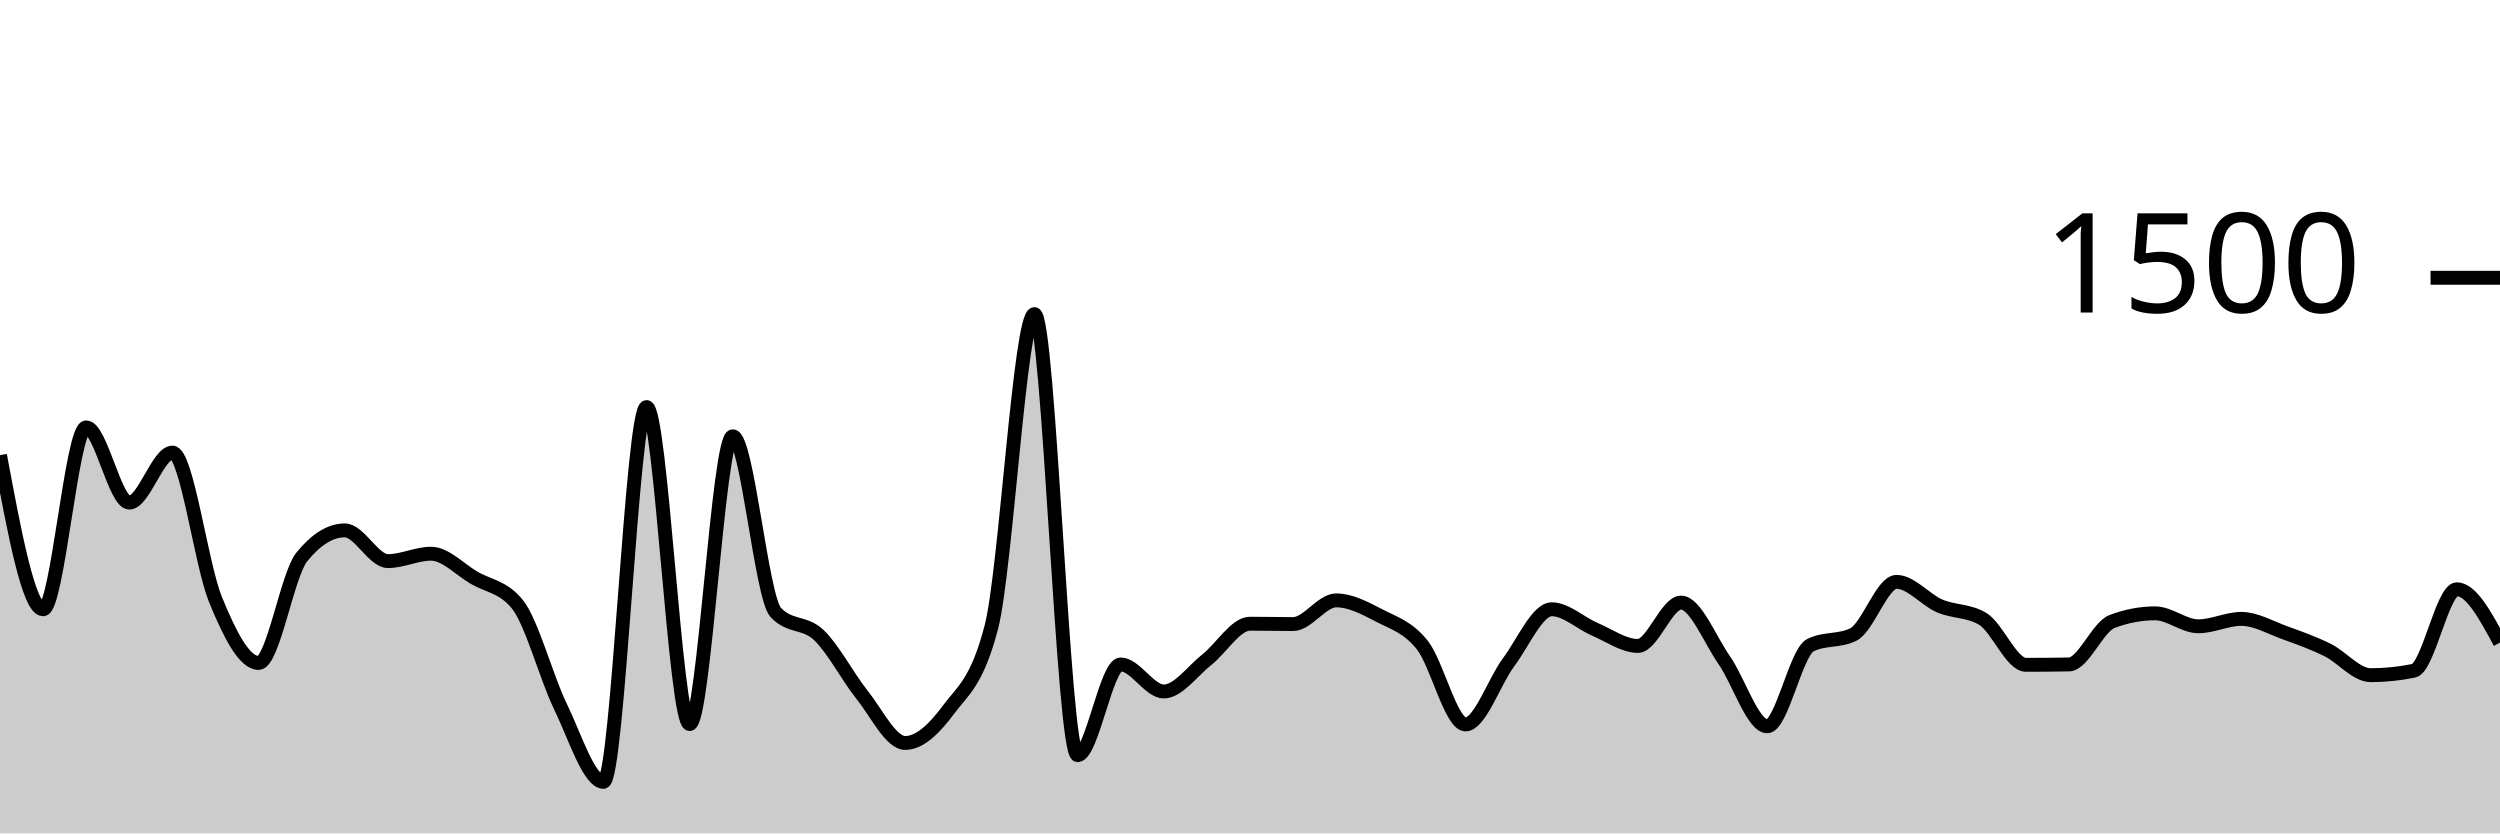
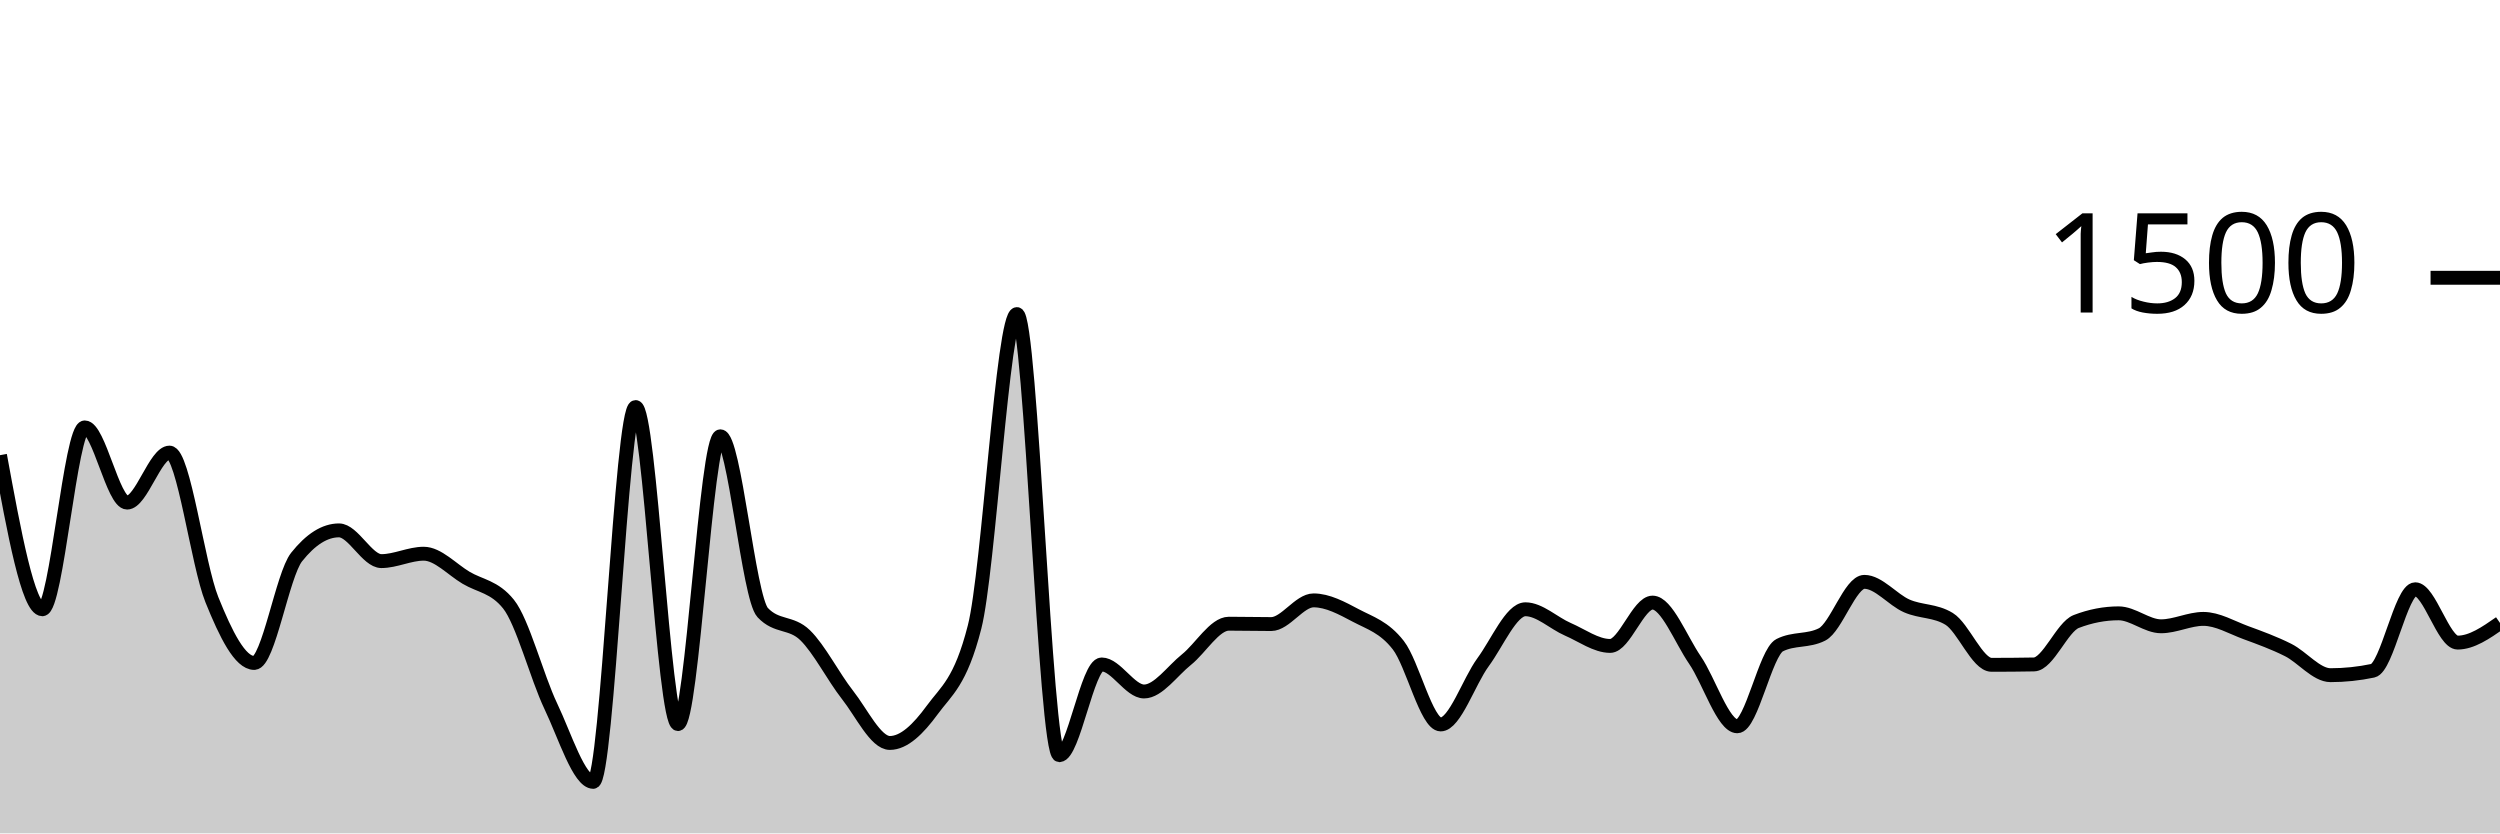
<svg xmlns="http://www.w3.org/2000/svg" viewBox="0 0 180 60">
  <g transform="translate(0,20)">
-     <path class="area" fill="rgba(0, 0, 0, 0.2)" d="M0,12.773C1.034,18.32,2.069,23.867,3.103,23.867C4.138,23.867,5.172,10.773,6.207,10.773C7.241,10.773,8.276,16.187,9.31,16.187C10.345,16.187,11.379,12.587,12.414,12.587C13.448,12.587,14.483,20.649,15.517,23.173C16.552,25.698,17.586,27.733,18.621,27.733C19.655,27.733,20.69,21.387,21.724,20.107C22.759,18.827,23.793,18.187,24.828,18.187C25.862,18.187,26.897,20.4,27.931,20.4C28.966,20.4,30,19.867,31.034,19.867C32.069,19.867,33.103,20.996,34.138,21.6C35.172,22.204,36.207,22.231,37.241,23.493C38.276,24.756,39.31,28.72,40.345,30.853C41.379,32.987,42.414,36.293,43.448,36.293C44.483,36.293,45.517,9.307,46.552,9.307C47.586,9.307,48.621,32.133,49.655,32.133C50.69,32.133,51.724,11.413,52.759,11.413C53.793,11.413,54.828,23.022,55.862,24.107C56.897,25.191,57.931,24.747,58.966,25.733C60,26.72,61.034,28.733,62.069,30.027C63.103,31.32,64.138,33.493,65.172,33.493C66.207,33.493,67.241,32.511,68.276,31.12C69.31,29.729,70.345,29.129,71.379,25.147C72.414,21.164,73.448,2.613,74.483,2.613C75.517,2.613,76.552,34.373,77.586,34.373C78.621,34.373,79.655,27.84,80.69,27.84C81.724,27.84,82.759,29.787,83.793,29.787C84.828,29.787,85.862,28.307,86.897,27.493C87.931,26.68,88.966,24.907,90,24.907C91.034,24.907,92.069,24.933,93.103,24.933C94.138,24.933,95.172,23.227,96.207,23.227C97.241,23.227,98.276,23.782,99.31,24.32C100.345,24.858,101.379,25.147,102.414,26.453C103.448,27.76,104.483,32.16,105.517,32.16C106.552,32.16,107.586,29.062,108.621,27.68C109.655,26.298,110.69,23.867,111.724,23.867C112.759,23.867,113.793,24.867,114.828,25.307C115.862,25.747,116.897,26.507,117.931,26.507C118.966,26.507,120,23.387,121.034,23.387C122.069,23.387,123.103,26.036,124.138,27.52C125.172,29.004,126.207,32.293,127.241,32.293C128.276,32.293,129.31,26.969,130.345,26.453C131.379,25.938,132.414,26.196,133.448,25.68C134.483,25.164,135.517,21.893,136.552,21.893C137.586,21.893,138.621,23.182,139.655,23.627C140.69,24.071,141.724,23.938,142.759,24.56C143.793,25.182,144.828,27.867,145.862,27.867C146.897,27.867,147.931,27.858,148.966,27.84C150,27.822,151.034,25.138,152.069,24.747C153.103,24.356,154.138,24.16,155.172,24.16C156.207,24.16,157.241,25.093,158.276,25.093C159.31,25.093,160.345,24.56,161.379,24.56C162.414,24.56,163.448,25.173,164.483,25.547C165.517,25.92,166.552,26.289,167.586,26.8C168.621,27.311,169.655,28.613,170.69,28.613C171.724,28.613,172.759,28.507,173.793,28.293C174.828,28.08,175.862,22.427,176.897,22.427C177.931,22.427,178.966,24.347,180,26.267L180,40C178.966,40,177.931,40,176.897,40C175.862,40,174.828,40,173.793,40C172.759,40,171.724,40,170.69,40C169.655,40,168.621,40,167.586,40C166.552,40,165.517,40,164.483,40C163.448,40,162.414,40,161.379,40C160.345,40,159.31,40,158.276,40C157.241,40,156.207,40,155.172,40C154.138,40,153.103,40,152.069,40C151.034,40,150,40,148.966,40C147.931,40,146.897,40,145.862,40C144.828,40,143.793,40,142.759,40C141.724,40,140.69,40,139.655,40C138.621,40,137.586,40,136.552,40C135.517,40,134.483,40,133.448,40C132.414,40,131.379,40,130.345,40C129.31,40,128.276,40,127.241,40C126.207,40,125.172,40,124.138,40C123.103,40,122.069,40,121.034,40C120,40,118.966,40,117.931,40C116.897,40,115.862,40,114.828,40C113.793,40,112.759,40,111.724,40C110.69,40,109.655,40,108.621,40C107.586,40,106.552,40,105.517,40C104.483,40,103.448,40,102.414,40C101.379,40,100.345,40,99.31,40C98.276,40,97.241,40,96.207,40C95.172,40,94.138,40,93.103,40C92.069,40,91.034,40,90,40C88.966,40,87.931,40,86.897,40C85.862,40,84.828,40,83.793,40C82.759,40,81.724,40,80.69,40C79.655,40,78.621,40,77.586,40C76.552,40,75.517,40,74.483,40C73.448,40,72.414,40,71.379,40C70.345,40,69.31,40,68.276,40C67.241,40,66.207,40,65.172,40C64.138,40,63.103,40,62.069,40C61.034,40,60,40,58.966,40C57.931,40,56.897,40,55.862,40C54.828,40,53.793,40,52.759,40C51.724,40,50.69,40,49.655,40C48.621,40,47.586,40,46.552,40C45.517,40,44.483,40,43.448,40C42.414,40,41.379,40,40.345,40C39.31,40,38.276,40,37.241,40C36.207,40,35.172,40,34.138,40C33.103,40,32.069,40,31.034,40C30,40,28.966,40,27.931,40C26.897,40,25.862,40,24.828,40C23.793,40,22.759,40,21.724,40C20.69,40,19.655,40,18.621,40C17.586,40,16.552,40,15.517,40C14.483,40,13.448,40,12.414,40C11.379,40,10.345,40,9.31,40C8.276,40,7.241,40,6.207,40C5.172,40,4.138,40,3.103,40C2.069,40,1.034,40,0,40Z" />
-     <path class="line" stroke="black" fill="none" d="M0,12.773C1.034,18.32,2.069,23.867,3.103,23.867C4.138,23.867,5.172,10.773,6.207,10.773C7.241,10.773,8.276,16.187,9.31,16.187C10.345,16.187,11.379,12.587,12.414,12.587C13.448,12.587,14.483,20.649,15.517,23.173C16.552,25.698,17.586,27.733,18.621,27.733C19.655,27.733,20.69,21.387,21.724,20.107C22.759,18.827,23.793,18.187,24.828,18.187C25.862,18.187,26.897,20.4,27.931,20.4C28.966,20.4,30,19.867,31.034,19.867C32.069,19.867,33.103,20.996,34.138,21.6C35.172,22.204,36.207,22.231,37.241,23.493C38.276,24.756,39.31,28.72,40.345,30.853C41.379,32.987,42.414,36.293,43.448,36.293C44.483,36.293,45.517,9.307,46.552,9.307C47.586,9.307,48.621,32.133,49.655,32.133C50.69,32.133,51.724,11.413,52.759,11.413C53.793,11.413,54.828,23.022,55.862,24.107C56.897,25.191,57.931,24.747,58.966,25.733C60,26.72,61.034,28.733,62.069,30.027C63.103,31.32,64.138,33.493,65.172,33.493C66.207,33.493,67.241,32.511,68.276,31.12C69.31,29.729,70.345,29.129,71.379,25.147C72.414,21.164,73.448,2.613,74.483,2.613C75.517,2.613,76.552,34.373,77.586,34.373C78.621,34.373,79.655,27.84,80.69,27.84C81.724,27.84,82.759,29.787,83.793,29.787C84.828,29.787,85.862,28.307,86.897,27.493C87.931,26.68,88.966,24.907,90,24.907C91.034,24.907,92.069,24.933,93.103,24.933C94.138,24.933,95.172,23.227,96.207,23.227C97.241,23.227,98.276,23.782,99.31,24.32C100.345,24.858,101.379,25.147,102.414,26.453C103.448,27.76,104.483,32.16,105.517,32.16C106.552,32.16,107.586,29.062,108.621,27.68C109.655,26.298,110.69,23.867,111.724,23.867C112.759,23.867,113.793,24.867,114.828,25.307C115.862,25.747,116.897,26.507,117.931,26.507C118.966,26.507,120,23.387,121.034,23.387C122.069,23.387,123.103,26.036,124.138,27.52C125.172,29.004,126.207,32.293,127.241,32.293C128.276,32.293,129.31,26.969,130.345,26.453C131.379,25.938,132.414,26.196,133.448,25.68C134.483,25.164,135.517,21.893,136.552,21.893C137.586,21.893,138.621,23.182,139.655,23.627C140.69,24.071,141.724,23.938,142.759,24.56C143.793,25.182,144.828,27.867,145.862,27.867C146.897,27.867,147.931,27.858,148.966,27.84C150,27.822,151.034,25.138,152.069,24.747C153.103,24.356,154.138,24.16,155.172,24.16C156.207,24.16,157.241,25.093,158.276,25.093C159.31,25.093,160.345,24.56,161.379,24.56C162.414,24.56,163.448,25.173,164.483,25.547C165.517,25.92,166.552,26.289,167.586,26.8C168.621,27.311,169.655,28.613,170.69,28.613C171.724,28.613,172.759,28.507,173.793,28.293C174.828,28.08,175.862,22.427,176.897,22.427C177.931,22.427,178.966,24.347,180,26.267" />
+     <path class="area" fill="rgba(0, 0, 0, 0.2)" d="M0,12.773C1.017,18.32,2.034,23.867,3.051,23.867C4.068,23.867,5.085,10.773,6.102,10.773C7.119,10.773,8.136,16.187,9.153,16.187C10.169,16.187,11.186,12.587,12.203,12.587C13.22,12.587,14.237,20.649,15.254,23.173C16.271,25.698,17.288,27.733,18.305,27.733C19.322,27.733,20.339,21.387,21.356,20.107C22.373,18.827,23.39,18.187,24.407,18.187C25.424,18.187,26.441,20.4,27.458,20.4C28.475,20.4,29.492,19.867,30.508,19.867C31.525,19.867,32.542,20.996,33.559,21.6C34.576,22.204,35.593,22.231,36.61,23.493C37.627,24.756,38.644,28.72,39.661,30.853C40.678,32.987,41.695,36.293,42.712,36.293C43.729,36.293,44.746,9.307,45.763,9.307C46.78,9.307,47.797,32.133,48.814,32.133C49.831,32.133,50.847,11.413,51.864,11.413C52.881,11.413,53.898,23.022,54.915,24.107C55.932,25.191,56.949,24.747,57.966,25.733C58.983,26.72,60,28.733,61.017,30.027C62.034,31.32,63.051,33.493,64.068,33.493C65.085,33.493,66.102,32.511,67.119,31.12C68.136,29.729,69.153,29.129,70.169,25.147C71.186,21.164,72.203,2.613,73.22,2.613C74.237,2.613,75.254,34.373,76.271,34.373C77.288,34.373,78.305,27.84,79.322,27.84C80.339,27.84,81.356,29.787,82.373,29.787C83.39,29.787,84.407,28.307,85.424,27.493C86.441,26.68,87.458,24.907,88.475,24.907C89.492,24.907,90.508,24.933,91.525,24.933C92.542,24.933,93.559,23.227,94.576,23.227C95.593,23.227,96.61,23.782,97.627,24.32C98.644,24.858,99.661,25.147,100.678,26.453C101.695,27.76,102.712,32.16,103.729,32.16C104.746,32.16,105.763,29.062,106.78,27.68C107.797,26.298,108.814,23.867,109.831,23.867C110.847,23.867,111.864,24.867,112.881,25.307C113.898,25.747,114.915,26.507,115.932,26.507C116.949,26.507,117.966,23.387,118.983,23.387C120,23.387,121.017,26.036,122.034,27.52C123.051,29.004,124.068,32.293,125.085,32.293C126.102,32.293,127.119,26.969,128.136,26.453C129.153,25.938,130.169,26.196,131.186,25.68C132.203,25.164,133.22,21.893,134.237,21.893C135.254,21.893,136.271,23.182,137.288,23.627C138.305,24.071,139.322,23.938,140.339,24.56C141.356,25.182,142.373,27.867,143.39,27.867C144.407,27.867,145.424,27.858,146.441,27.84C147.458,27.822,148.475,25.138,149.492,24.747C150.508,24.356,151.525,24.16,152.542,24.16C153.559,24.16,154.576,25.093,155.593,25.093C156.61,25.093,157.627,24.56,158.644,24.56C159.661,24.56,160.678,25.173,161.695,25.547C162.712,25.92,163.729,26.289,164.746,26.8C165.763,27.311,166.78,28.613,167.797,28.613C168.814,28.613,169.831,28.507,170.847,28.293C171.864,28.08,172.881,22.427,173.898,22.427C174.915,22.427,175.932,26.267,176.949,26.267C177.966,26.267,178.983,25.56,180,24.853L180,40C178.983,40,177.966,40,176.949,40C175.932,40,174.915,40,173.898,40C172.881,40,171.864,40,170.847,40C169.831,40,168.814,40,167.797,40C166.78,40,165.763,40,164.746,40C163.729,40,162.712,40,161.695,40C160.678,40,159.661,40,158.644,40C157.627,40,156.61,40,155.593,40C154.576,40,153.559,40,152.542,40C151.525,40,150.508,40,149.492,40C148.475,40,147.458,40,146.441,40C145.424,40,144.407,40,143.39,40C142.373,40,141.356,40,140.339,40C139.322,40,138.305,40,137.288,40C136.271,40,135.254,40,134.237,40C133.22,40,132.203,40,131.186,40C130.169,40,129.153,40,128.136,40C127.119,40,126.102,40,125.085,40C124.068,40,123.051,40,122.034,40C121.017,40,120,40,118.983,40C117.966,40,116.949,40,115.932,40C114.915,40,113.898,40,112.881,40C111.864,40,110.847,40,109.831,40C108.814,40,107.797,40,106.78,40C105.763,40,104.746,40,103.729,40C102.712,40,101.695,40,100.678,40C99.661,40,98.644,40,97.627,40C96.61,40,95.593,40,94.576,40C93.559,40,92.542,40,91.525,40C90.508,40,89.492,40,88.475,40C87.458,40,86.441,40,85.424,40C84.407,40,83.39,40,82.373,40C81.356,40,80.339,40,79.322,40C78.305,40,77.288,40,76.271,40C75.254,40,74.237,40,73.22,40C72.203,40,71.186,40,70.169,40C69.153,40,68.136,40,67.119,40C66.102,40,65.085,40,64.068,40C63.051,40,62.034,40,61.017,40C60,40,58.983,40,57.966,40C56.949,40,55.932,40,54.915,40C53.898,40,52.881,40,51.864,40C50.847,40,49.831,40,48.814,40C47.797,40,46.78,40,45.763,40C44.746,40,43.729,40,42.712,40C41.695,40,40.678,40,39.661,40C38.644,40,37.627,40,36.61,40C35.593,40,34.576,40,33.559,40C32.542,40,31.525,40,30.508,40C29.492,40,28.475,40,27.458,40C26.441,40,25.424,40,24.407,40C23.39,40,22.373,40,21.356,40C20.339,40,19.322,40,18.305,40C17.288,40,16.271,40,15.254,40C14.237,40,13.22,40,12.203,40C11.186,40,10.169,40,9.153,40C8.136,40,7.119,40,6.102,40C5.085,40,4.068,40,3.051,40C2.034,40,1.017,40,0,40Z" />
+     <path class="line" stroke="black" fill="none" d="M0,12.773C1.017,18.32,2.034,23.867,3.051,23.867C4.068,23.867,5.085,10.773,6.102,10.773C7.119,10.773,8.136,16.187,9.153,16.187C10.169,16.187,11.186,12.587,12.203,12.587C13.22,12.587,14.237,20.649,15.254,23.173C16.271,25.698,17.288,27.733,18.305,27.733C19.322,27.733,20.339,21.387,21.356,20.107C22.373,18.827,23.39,18.187,24.407,18.187C25.424,18.187,26.441,20.4,27.458,20.4C28.475,20.4,29.492,19.867,30.508,19.867C31.525,19.867,32.542,20.996,33.559,21.6C34.576,22.204,35.593,22.231,36.61,23.493C37.627,24.756,38.644,28.72,39.661,30.853C40.678,32.987,41.695,36.293,42.712,36.293C43.729,36.293,44.746,9.307,45.763,9.307C46.78,9.307,47.797,32.133,48.814,32.133C49.831,32.133,50.847,11.413,51.864,11.413C52.881,11.413,53.898,23.022,54.915,24.107C55.932,25.191,56.949,24.747,57.966,25.733C58.983,26.72,60,28.733,61.017,30.027C62.034,31.32,63.051,33.493,64.068,33.493C65.085,33.493,66.102,32.511,67.119,31.12C68.136,29.729,69.153,29.129,70.169,25.147C71.186,21.164,72.203,2.613,73.22,2.613C74.237,2.613,75.254,34.373,76.271,34.373C77.288,34.373,78.305,27.84,79.322,27.84C80.339,27.84,81.356,29.787,82.373,29.787C83.39,29.787,84.407,28.307,85.424,27.493C86.441,26.68,87.458,24.907,88.475,24.907C89.492,24.907,90.508,24.933,91.525,24.933C92.542,24.933,93.559,23.227,94.576,23.227C95.593,23.227,96.61,23.782,97.627,24.32C98.644,24.858,99.661,25.147,100.678,26.453C101.695,27.76,102.712,32.16,103.729,32.16C104.746,32.16,105.763,29.062,106.78,27.68C107.797,26.298,108.814,23.867,109.831,23.867C110.847,23.867,111.864,24.867,112.881,25.307C113.898,25.747,114.915,26.507,115.932,26.507C116.949,26.507,117.966,23.387,118.983,23.387C120,23.387,121.017,26.036,122.034,27.52C123.051,29.004,124.068,32.293,125.085,32.293C126.102,32.293,127.119,26.969,128.136,26.453C129.153,25.938,130.169,26.196,131.186,25.68C132.203,25.164,133.22,21.893,134.237,21.893C135.254,21.893,136.271,23.182,137.288,23.627C138.305,24.071,139.322,23.938,140.339,24.56C141.356,25.182,142.373,27.867,143.39,27.867C144.407,27.867,145.424,27.858,146.441,27.84C147.458,27.822,148.475,25.138,149.492,24.747C150.508,24.356,151.525,24.16,152.542,24.16C153.559,24.16,154.576,25.093,155.593,25.093C156.61,25.093,157.627,24.56,158.644,24.56C159.661,24.56,160.678,25.173,161.695,25.547C162.712,25.92,163.729,26.289,164.746,26.8C165.763,27.311,166.78,28.613,167.797,28.613C168.814,28.613,169.831,28.507,170.847,28.293C171.864,28.08,172.881,22.427,173.898,22.427C174.915,22.427,175.932,26.267,176.949,26.267C177.966,26.267,178.983,25.56,180,24.853" />
    <path class="axis-ceiling" stroke-width="1" stroke="black" fill="none" d="M175,0L180,0" />
    <text class="axis-ceiling-label" font-family="sans-serif" text-anchor="end" font-size="10px" x="170" y="2.5">1500</text>
  </g>
</svg>
